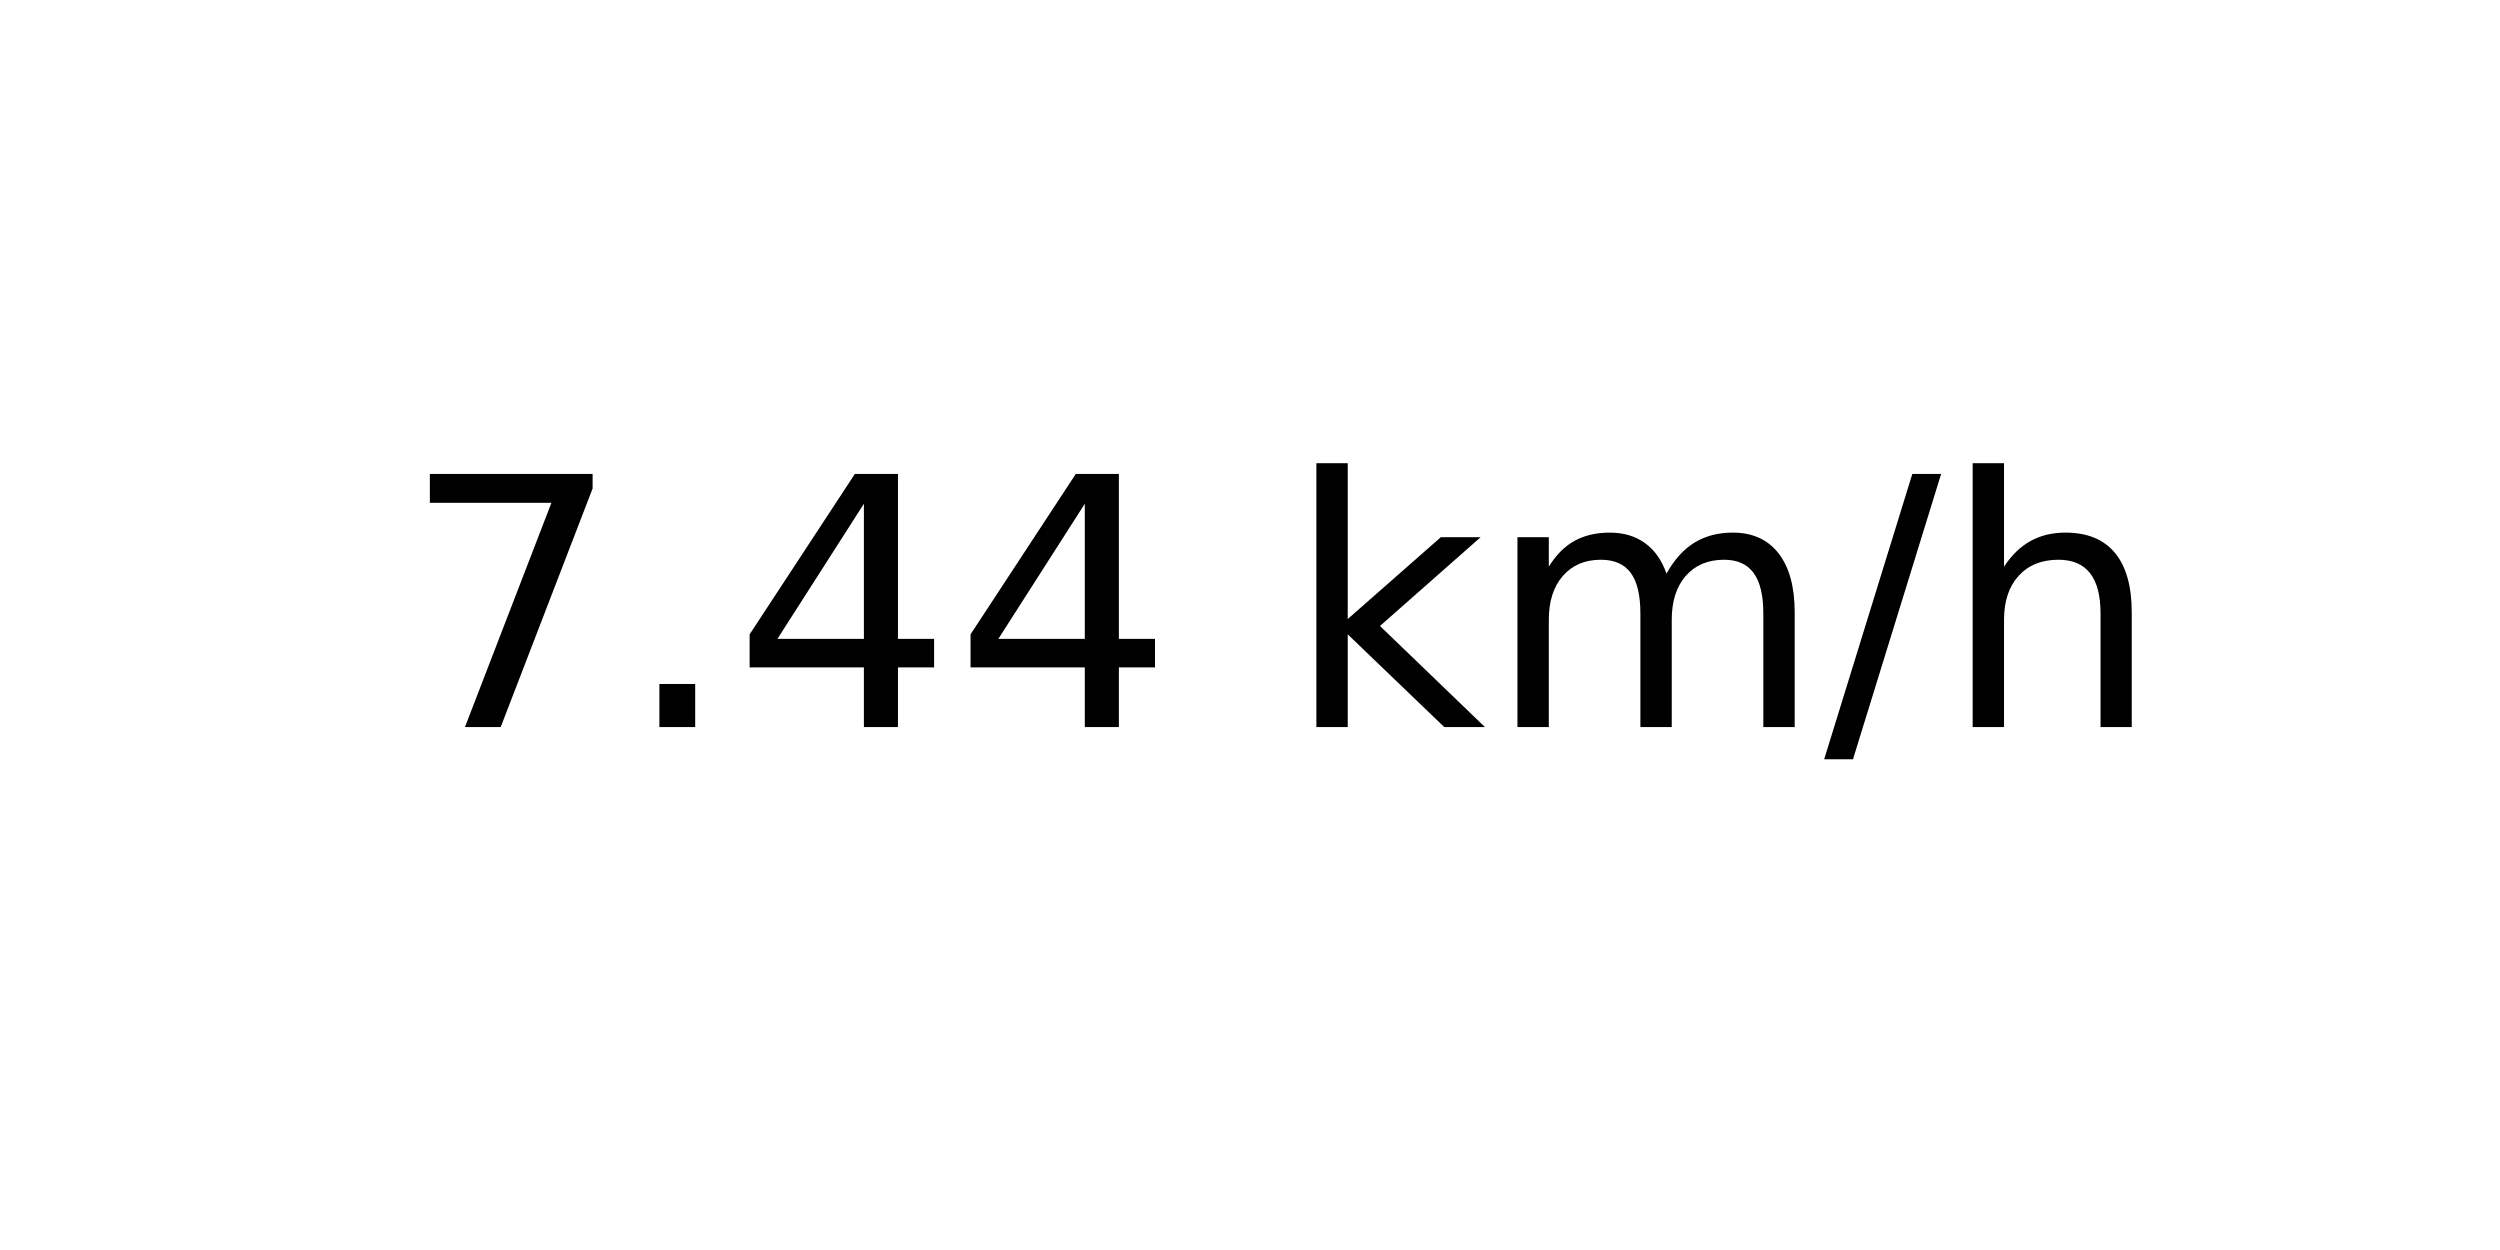
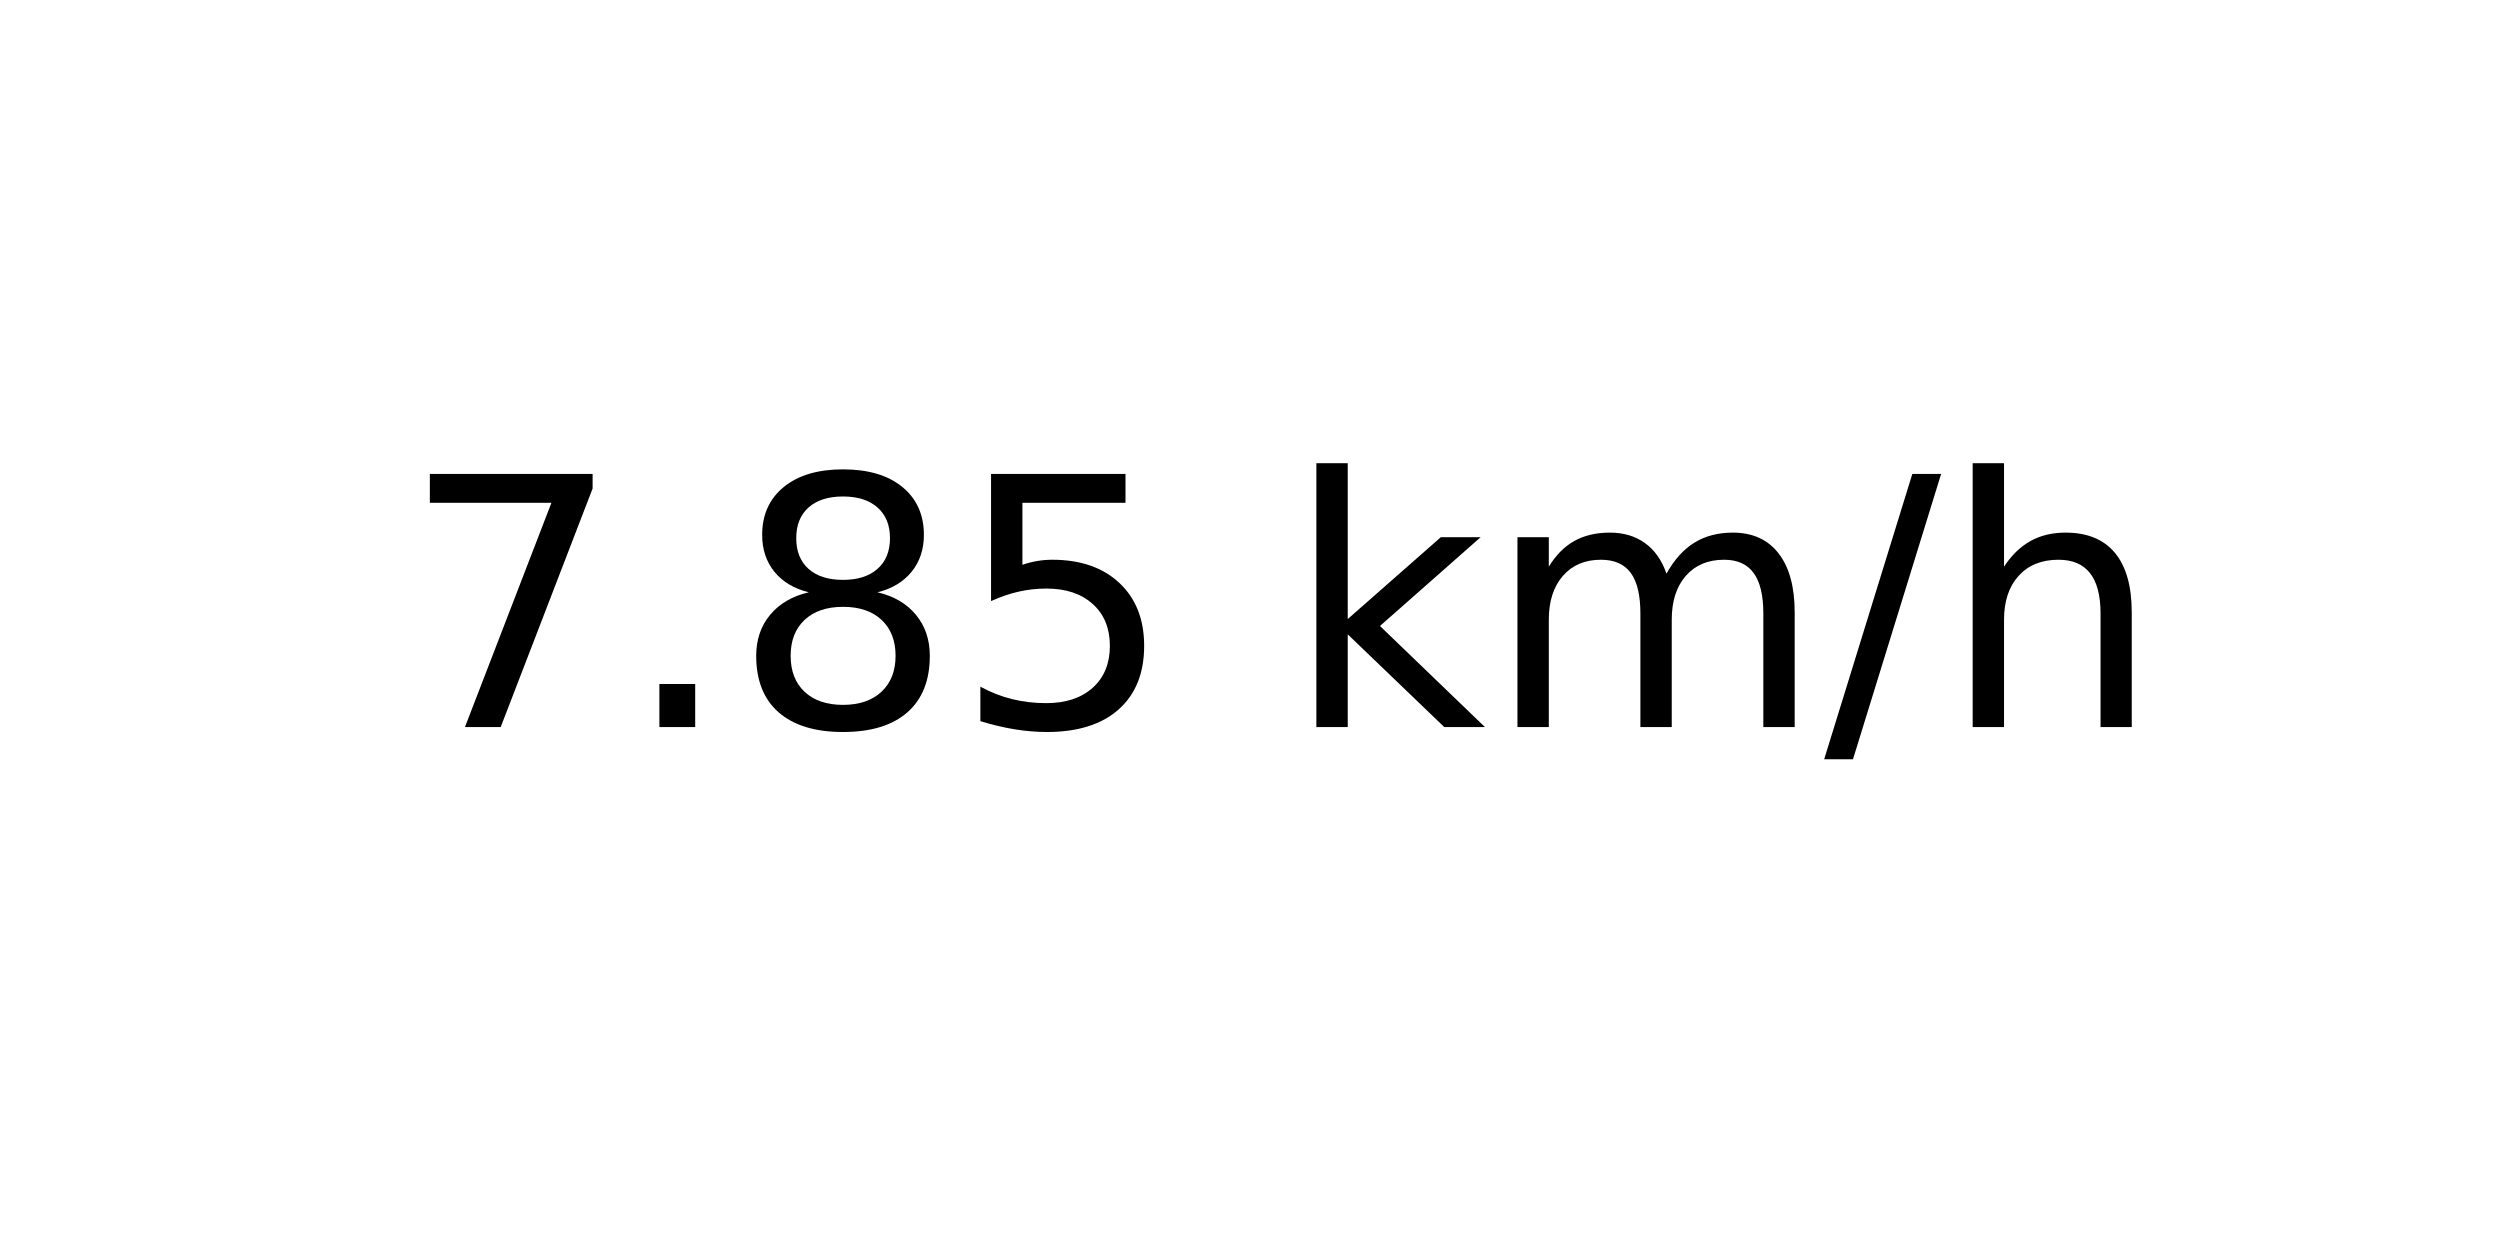
<svg xmlns="http://www.w3.org/2000/svg" xmlns:xlink="http://www.w3.org/1999/xlink" width="72pt" height="36pt" viewBox="0 0 72 36" version="1.1">
  <defs>
    <style type="text/css">*{stroke-linejoin: round; stroke-linecap: butt}</style>
  </defs>
  <g id="figure_1">
    <g id="axes_1">
      <g id="text_1">
        <g transform="translate(11.55937 20.93937) scale(0.1 -0.1)">
          <defs>
            <path id="DejaVuSans-37" d="M 525 4666  L 3525 4666  L 3525 4397  L 1831 0  L 1172 0  L 2766 4134  L 525 4134  L 525 4666  z " transform="scale(0.015625)" />
            <path id="DejaVuSans-2e" d="M 684 794  L 1344 794  L 1344 0  L 684 0  L 684 794  z " transform="scale(0.015625)" />
-             <path id="DejaVuSans-34" d="M 2419 4116  L 825 1625  L 2419 1625  L 2419 4116  z M 2253 4666  L 3047 4666  L 3047 1625  L 3713 1625  L 3713 1100  L 3047 1100  L 3047 0  L 2419 0  L 2419 1100  L 313 1100  L 313 1709  L 2253 4666  z " transform="scale(0.015625)" />
+             <path id="DejaVuSans-38" d="M 2034 2216  Q 1584 2216 1326 1975  Q 1069 1734 1069 1313  Q 1069 891 1326 650  Q 1584 409 2034 409  Q 2484 409 2743 651  Q 3003 894 3003 1313  Q 3003 1734 2745 1975  Q 2488 2216 2034 2216  z M 1403 2484  Q 997 2584 770 2862  Q 544 3141 544 3541  Q 544 4100 942 4425  Q 1341 4750 2034 4750  Q 2731 4750 3128 4425  Q 3525 4100 3525 3541  Q 3525 3141 3298 2862  Q 3072 2584 2669 2484  Q 3125 2378 3379 2068  Q 3634 1759 3634 1313  Q 3634 634 3220 271  Q 2806 -91 2034 -91  Q 1263 -91 848 271  Q 434 634 434 1313  Q 434 1759 690 2068  Q 947 2378 1403 2484  z M 1172 3481  Q 1172 3119 1398 2916  Q 1625 2713 2034 2713  Q 2441 2713 2670 2916  Q 2900 3119 2900 3481  Q 2900 3844 2670 4047  Q 2441 4250 2034 4250  Q 1625 4250 1398 4047  Q 1172 3844 1172 3481  z " transform="scale(0.015625)" />
+             <path id="DejaVuSans-35" d="M 691 4666  L 3169 4666  L 3169 4134  L 1269 4134  L 1269 2991  Q 1406 3038 1543 3061  Q 1681 3084 1819 3084  Q 2600 3084 3056 2656  Q 3513 2228 3513 1497  Q 3513 744 3044 326  Q 2575 -91 1722 -91  Q 1428 -91 1123 -41  Q 819 9 494 109  L 494 744  Q 775 591 1075 516  Q 1375 441 1709 441  Q 2250 441 2565 725  Q 2881 1009 2881 1497  Q 2881 1984 2565 2268  Q 2250 2553 1709 2553  Q 1456 2553 1204 2497  Q 953 2441 691 2322  L 691 4666  z " transform="scale(0.015625)" />
            <path id="DejaVuSans-20" transform="scale(0.015625)" />
            <path id="DejaVuSans-6b" d="M 581 4863  L 1159 4863  L 1159 1991  L 2875 3500  L 3609 3500  L 1753 1863  L 3688 0  L 2938 0  L 1159 1709  L 1159 0  L 581 0  L 581 4863  z " transform="scale(0.015625)" />
            <path id="DejaVuSans-6d" d="M 3328 2828  Q 3544 3216 3844 3400  Q 4144 3584 4550 3584  Q 5097 3584 5394 3201  Q 5691 2819 5691 2113  L 5691 0  L 5113 0  L 5113 2094  Q 5113 2597 4934 2840  Q 4756 3084 4391 3084  Q 3944 3084 3684 2787  Q 3425 2491 3425 1978  L 3425 0  L 2847 0  L 2847 2094  Q 2847 2600 2669 2842  Q 2491 3084 2119 3084  Q 1678 3084 1418 2786  Q 1159 2488 1159 1978  L 1159 0  L 581 0  L 581 3500  L 1159 3500  L 1159 2956  Q 1356 3278 1631 3431  Q 1906 3584 2284 3584  Q 2666 3584 2933 3390  Q 3200 3197 3328 2828  z " transform="scale(0.015625)" />
            <path id="DejaVuSans-2f" d="M 1625 4666  L 2156 4666  L 531 -594  L 0 -594  L 1625 4666  z " transform="scale(0.015625)" />
            <path id="DejaVuSans-68" d="M 3513 2113  L 3513 0  L 2938 0  L 2938 2094  Q 2938 2591 2744 2837  Q 2550 3084 2163 3084  Q 1697 3084 1428 2787  Q 1159 2491 1159 1978  L 1159 0  L 581 0  L 581 4863  L 1159 4863  L 1159 2956  Q 1366 3272 1645 3428  Q 1925 3584 2291 3584  Q 2894 3584 3203 3211  Q 3513 2838 3513 2113  z " transform="scale(0.015625)" />
          </defs>
          <use xlink:href="#DejaVuSans-37" />
          <use xlink:href="#DejaVuSans-2e" x="63.623" />
-           <use xlink:href="#DejaVuSans-34" x="95.41" />
-           <use xlink:href="#DejaVuSans-34" x="159.033" />
+           <use xlink:href="#DejaVuSans-38" x="95.41" />
+           <use xlink:href="#DejaVuSans-35" x="159.033" />
          <use xlink:href="#DejaVuSans-20" x="222.656" />
          <use xlink:href="#DejaVuSans-6b" x="254.443" />
          <use xlink:href="#DejaVuSans-6d" x="312.354" />
          <use xlink:href="#DejaVuSans-2f" x="409.766" />
          <use xlink:href="#DejaVuSans-68" x="443.457" />
        </g>
      </g>
    </g>
  </g>
</svg>
